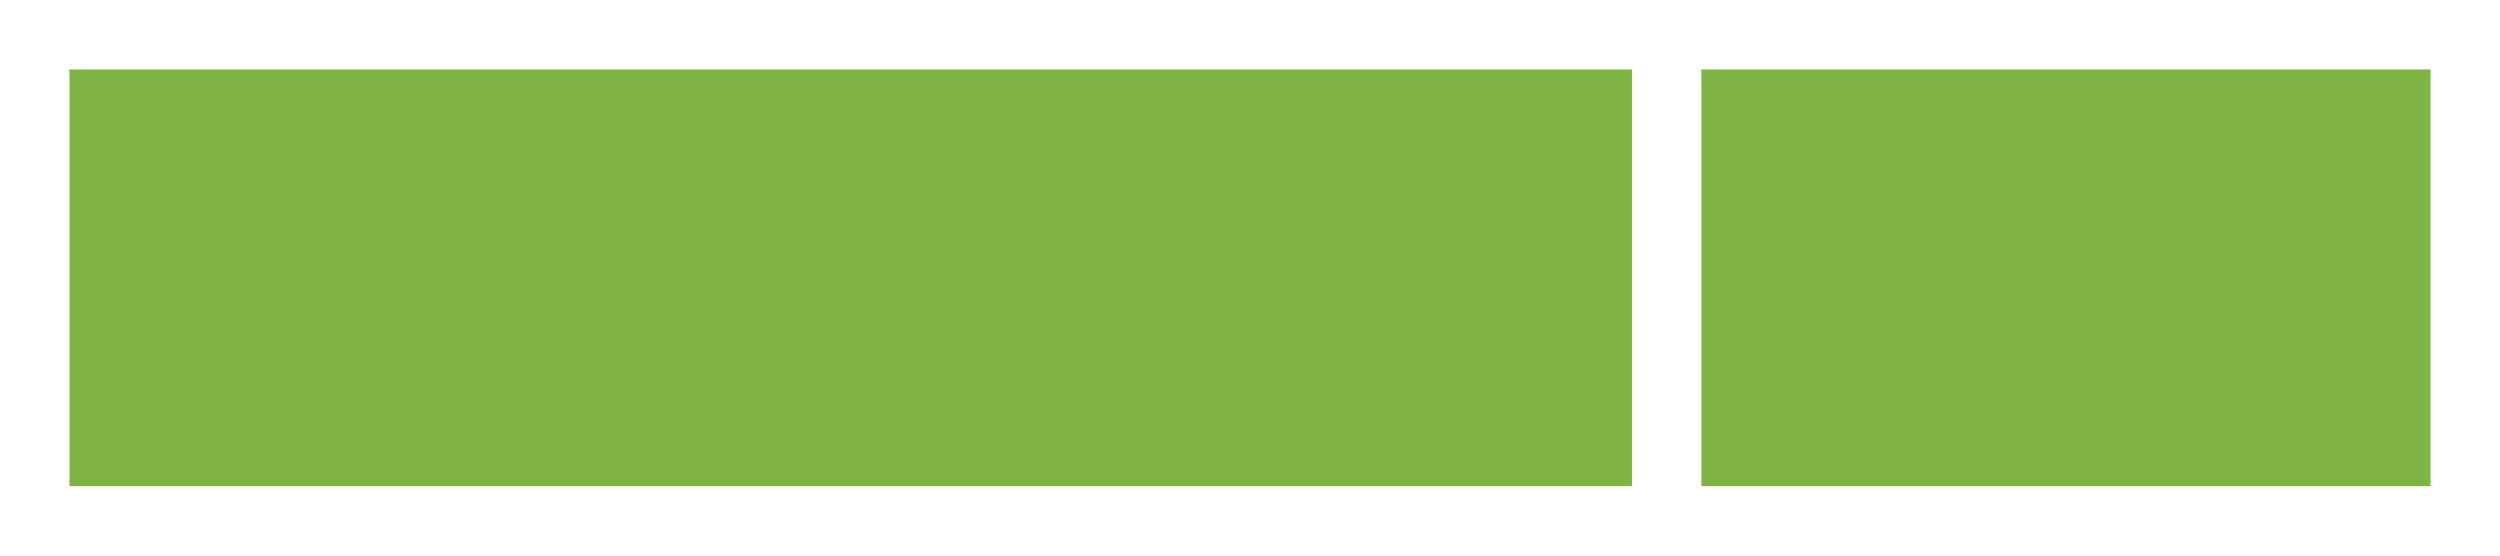
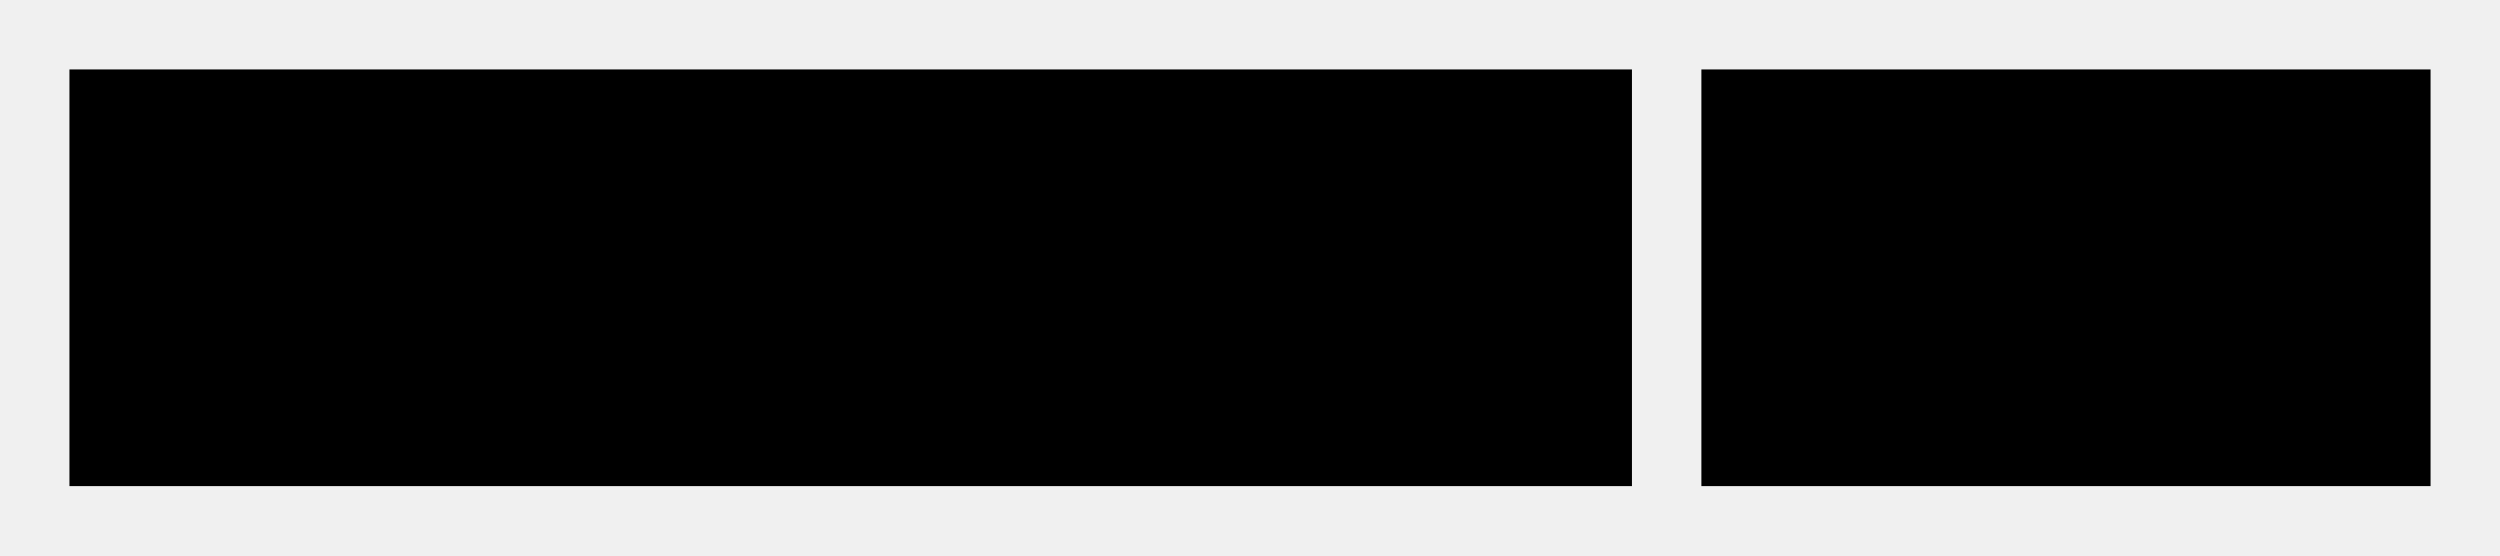
- <svg xmlns="http://www.w3.org/2000/svg" width="72px" height="16px" viewBox="0 0 72 16" version="1.1">
-   <rect fill="#FFFFFF" x="0" y="0" width="72" height="16" />
-   <rect fill="#7CB342" x="49" y="2" width="21" height="12" />
-   <rect fill="#7CB342" x="2" y="2" width="45" height="12" />
+ <svg width="72px" height="16px" viewBox="0 0 72 16">
+   <rect fill="currentColor" x="49" y="2" width="21" height="12" />
+   <rect fill="currentColor" x="2" y="2" width="45" height="12" />
</svg>
